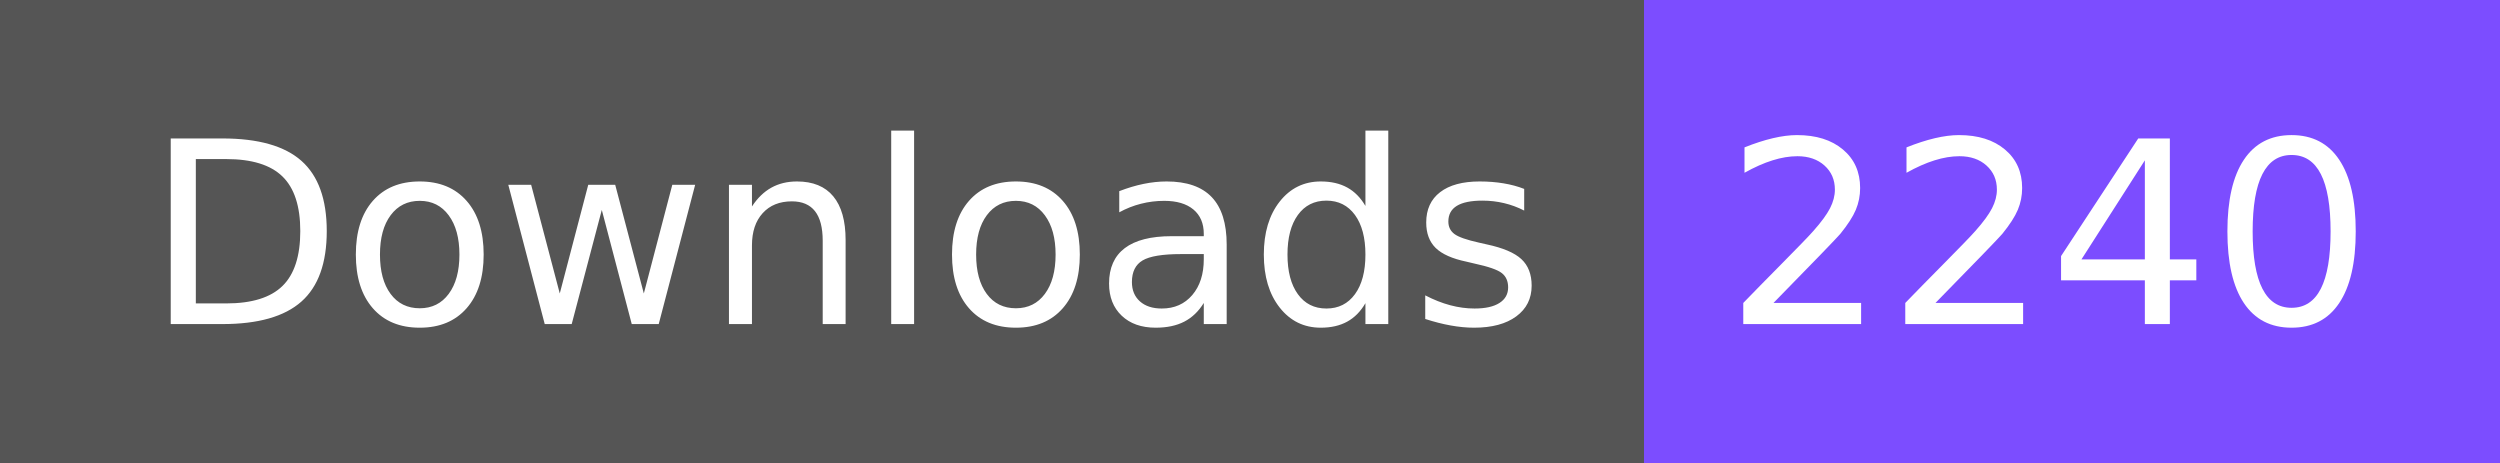
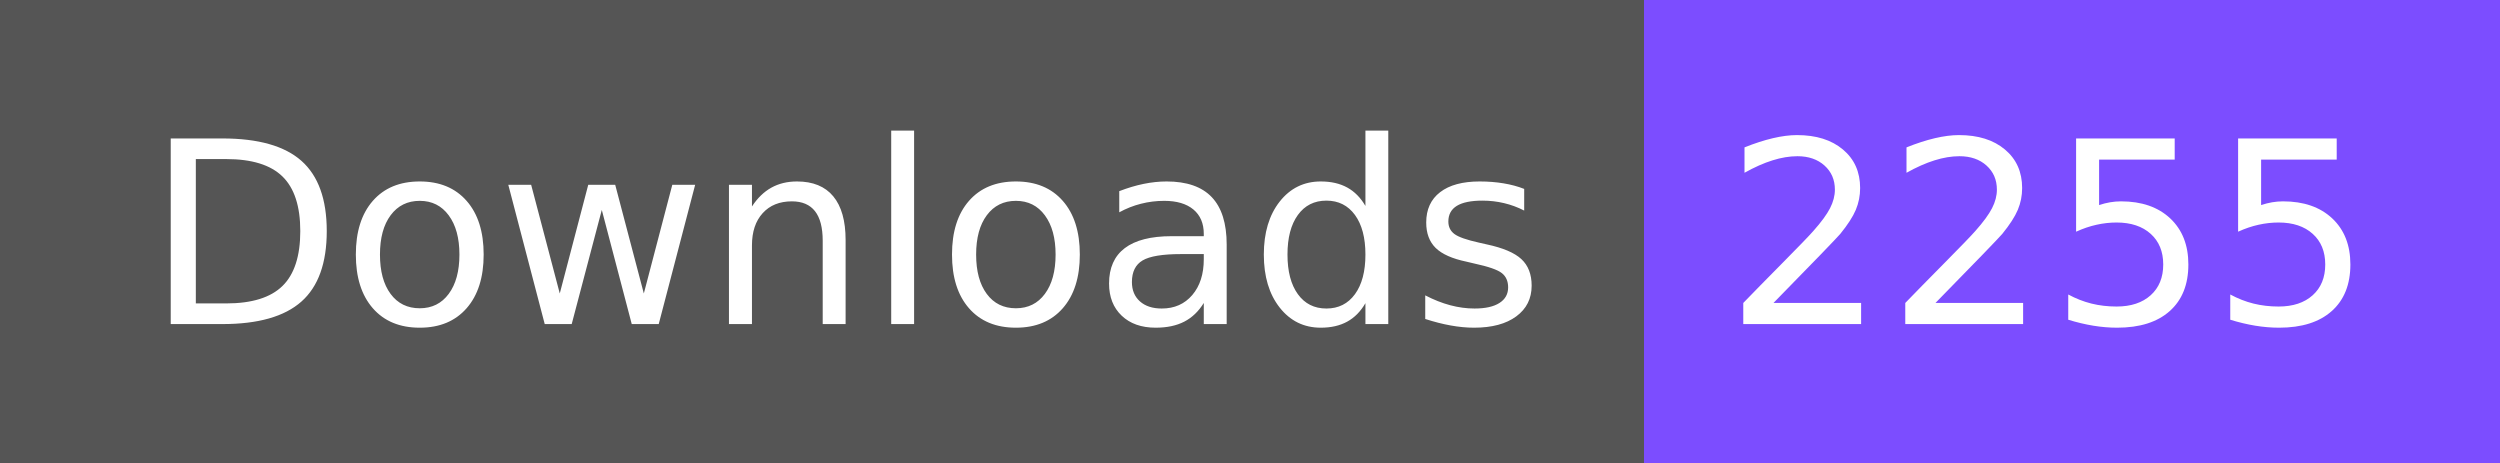
- <svg xmlns="http://www.w3.org/2000/svg" width="108" height="20" role="img" aria-label="Downloads: 2240">
+ <svg xmlns="http://www.w3.org/2000/svg" width="108" height="20" role="img" aria-label="Downloads: 2255">
  <g shape-rendering="crispEdges">
    <rect width="71" height="20" fill="#555" />
    <rect x="71" width="37" height="20" fill="#7c4dff" />
  </g>
  <g fill="#fff" text-anchor="middle" font-family="Verdana,Geneva,DejaVu Sans,sans-serif" text-rendering="geometricPrecision" font-size="110">
    <text x="365" y="140" textLength="610" transform="scale(.1)">Downloads</text>
-     <text x="885" y="140" textLength="270" transform="scale(.1)">2240</text>
+     <text x="885" y="140" textLength="270" transform="scale(.1)">2255</text>
  </g>
</svg>
